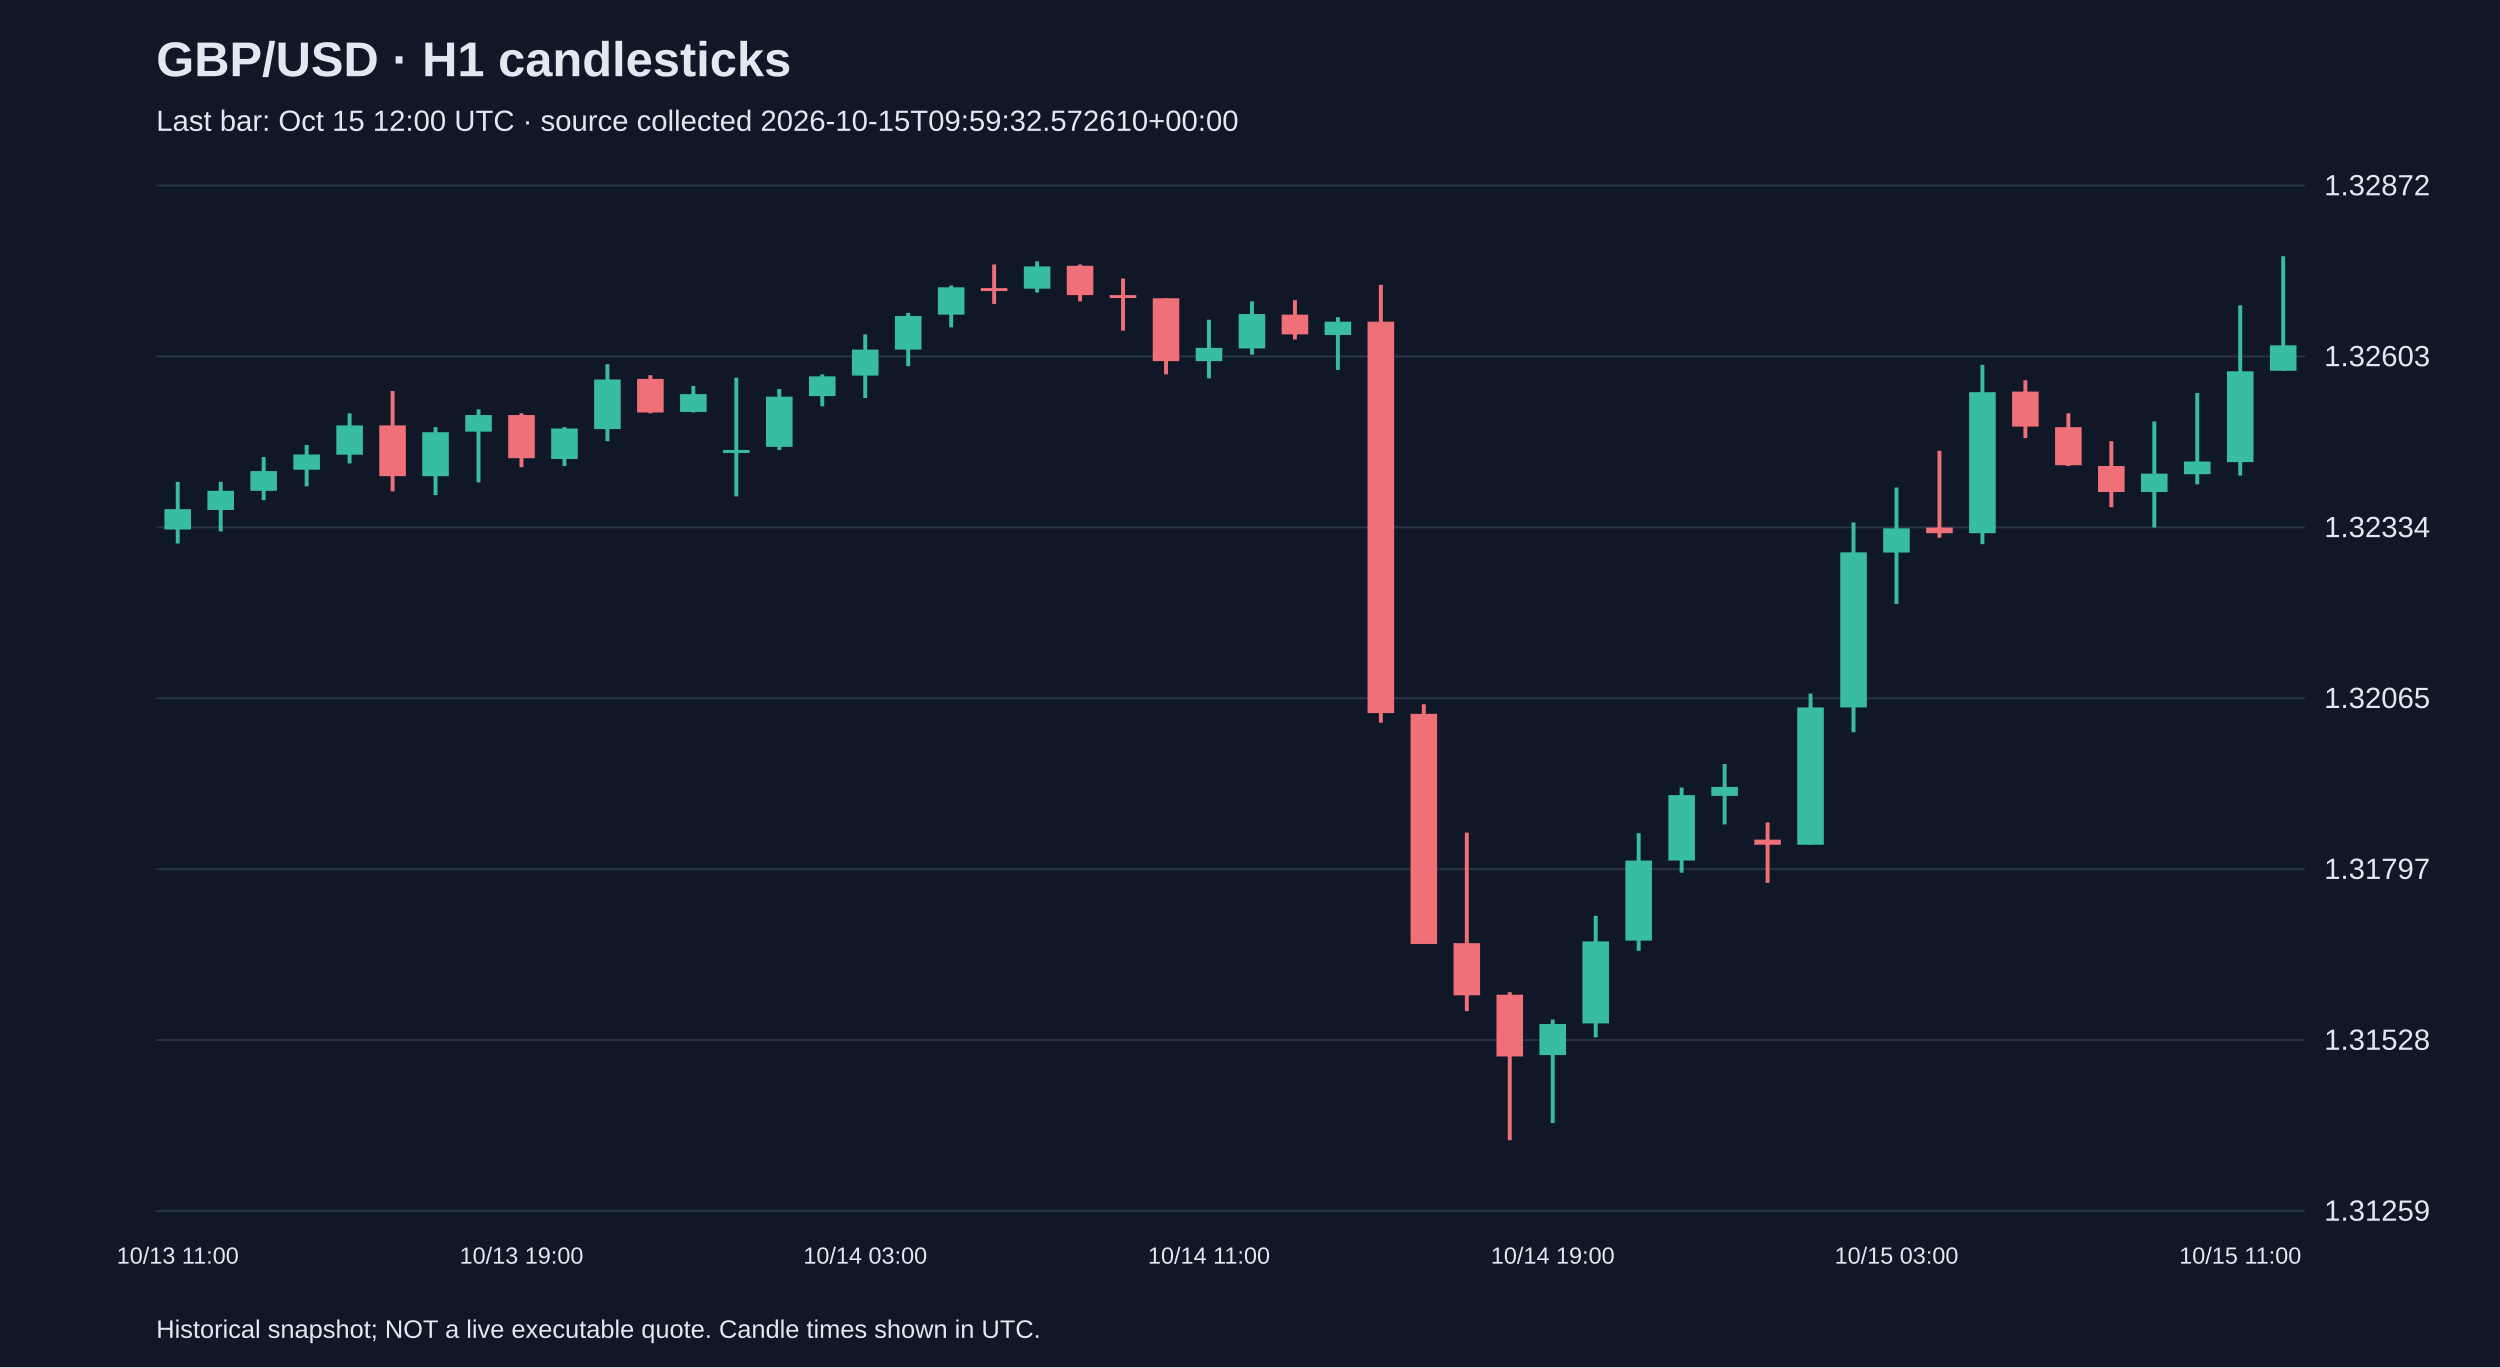
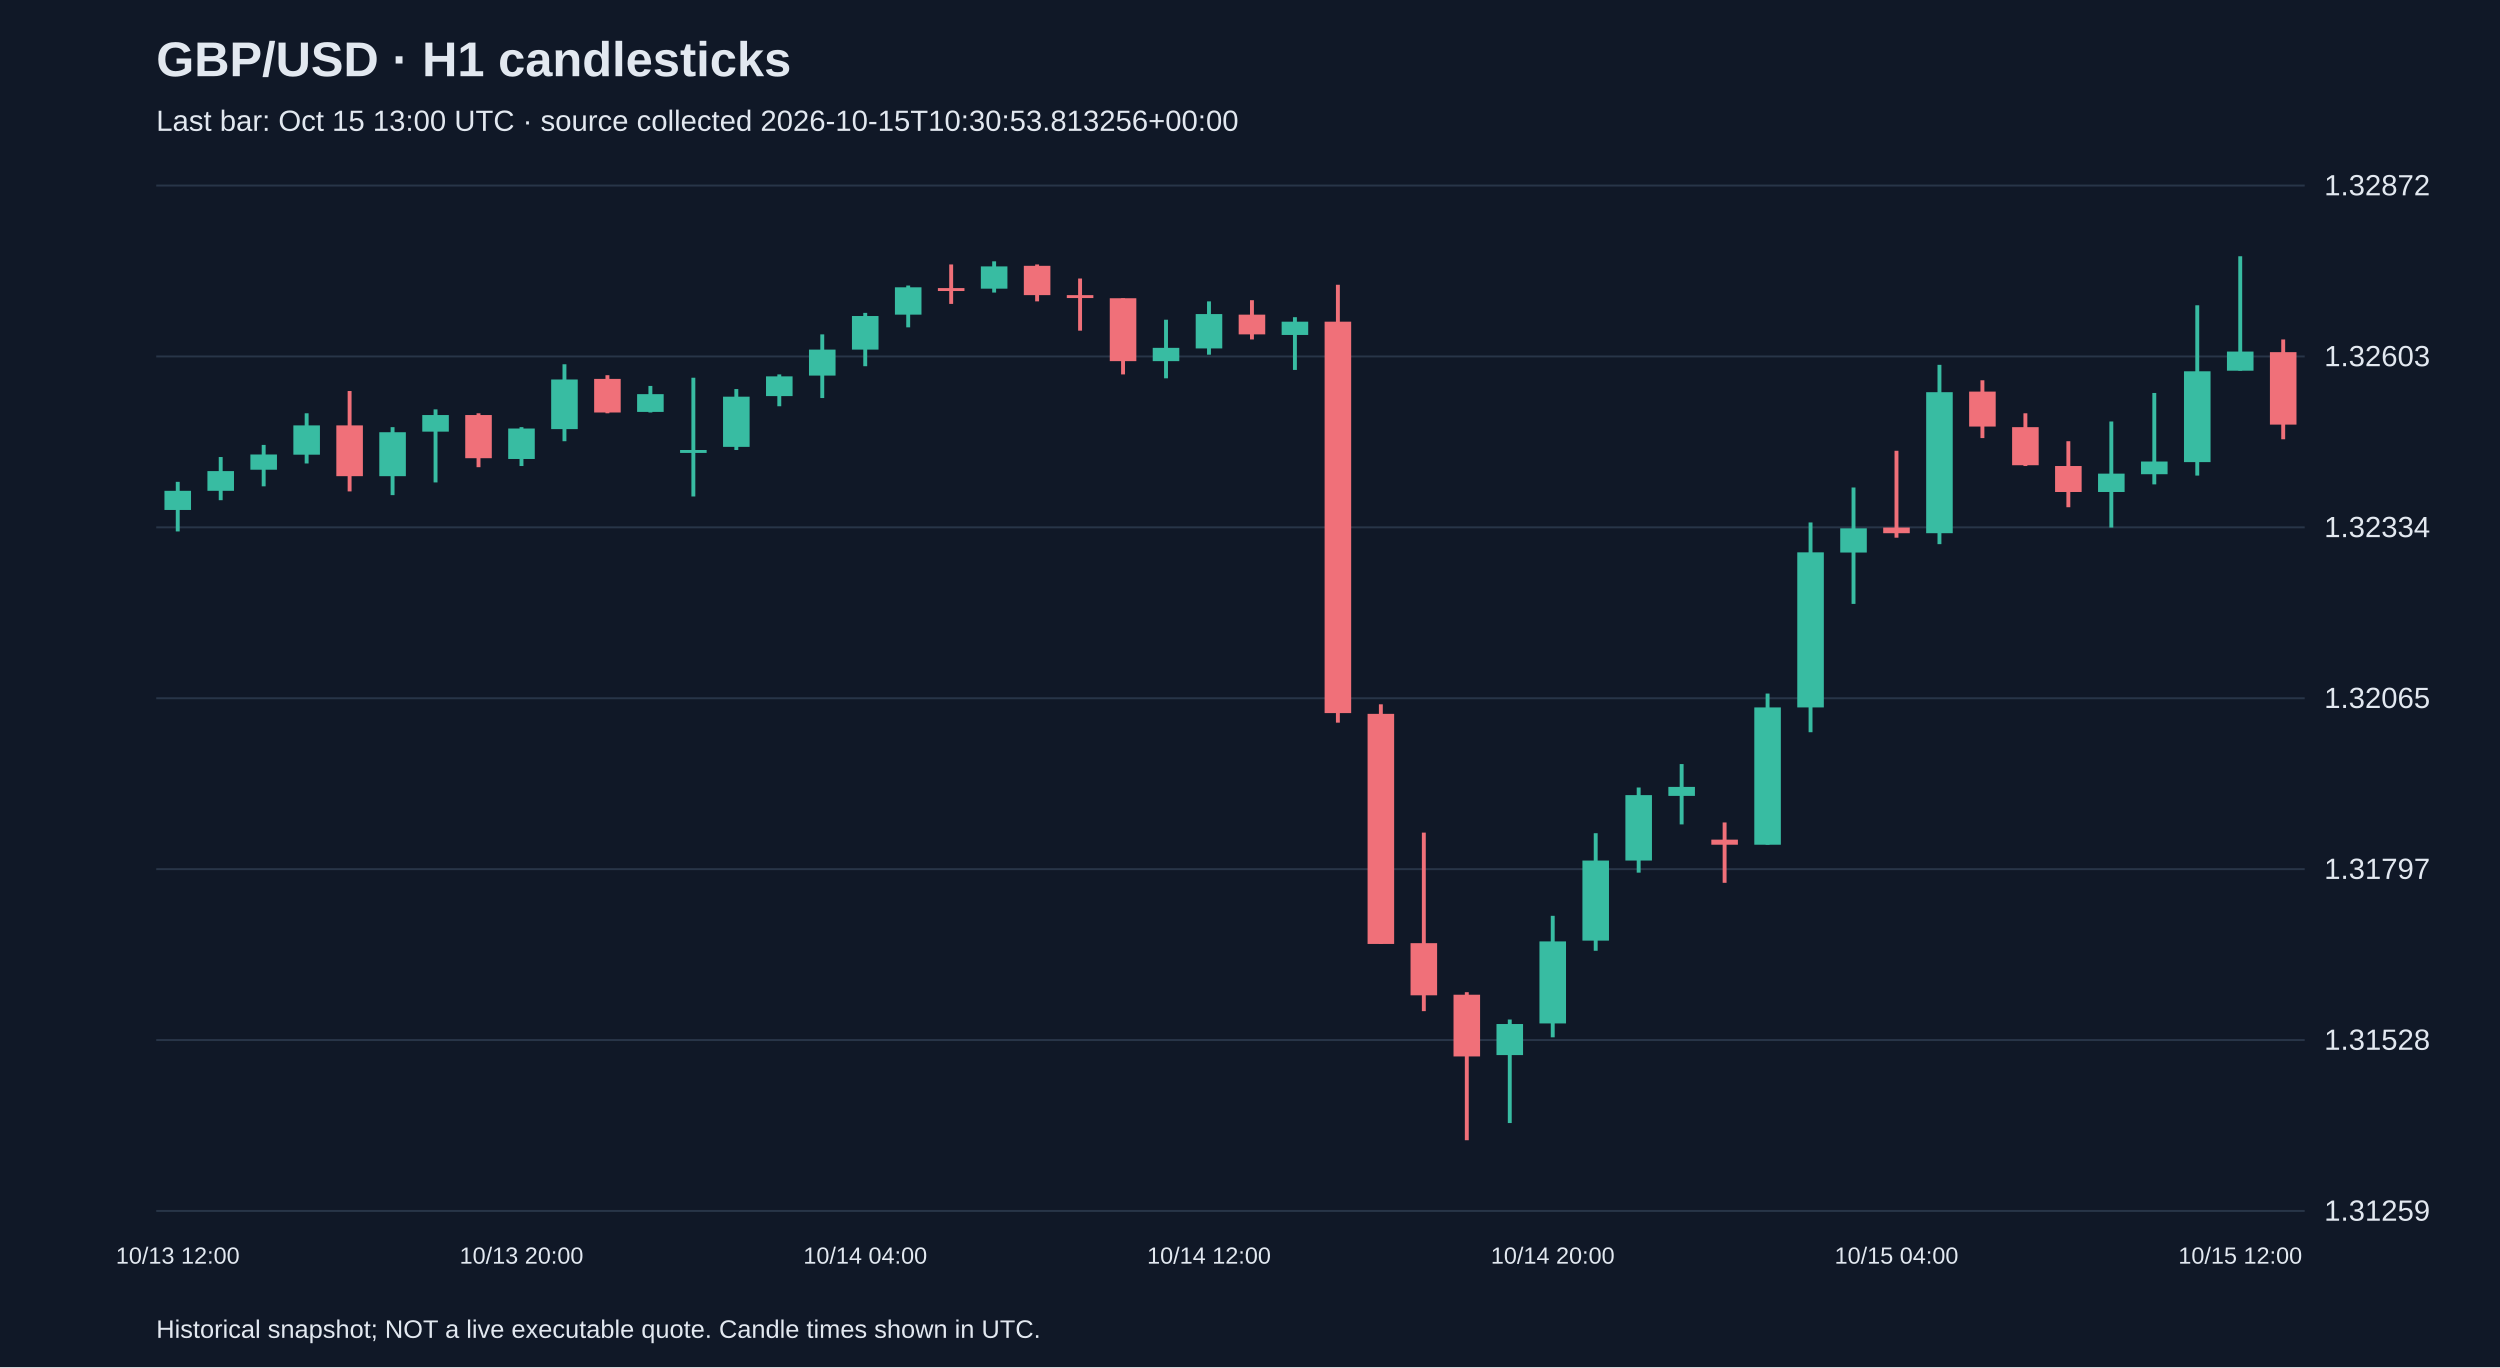
<svg xmlns="http://www.w3.org/2000/svg" viewBox="0 0 1280 700">
  <rect width="100%" height="100%" fill="#101827" />
  <style>text{font-family:Arial,sans-serif;fill:#e2e8f0}</style>
  <text x="80" y="39" font-size="25" font-weight="bold">GBP/USD · H1 candlesticks</text>
-   <text x="80" y="67" font-size="15" fill="#a6b1c5">Last bar: Oct 15 12:00 UTC · source collected 2026-10-15T09:59:32.572610+00:00</text>
+   <text x="80" y="67" font-size="15" fill="#a6b1c5">Last bar: Oct 15 13:00 UTC · source collected 2026-10-15T10:30:53.813256+00:00</text>
  <line x1="80" y1="620.0" x2="1180" y2="620.0" stroke="#283548" />
  <text x="1190" y="625.0" font-size="15">1.31259</text>
  <line x1="80" y1="532.5" x2="1180" y2="532.5" stroke="#283548" />
  <text x="1190" y="537.5" font-size="15">1.31528</text>
  <line x1="80" y1="445.0" x2="1180" y2="445.0" stroke="#283548" />
  <text x="1190" y="450.0" font-size="15">1.31797</text>
  <line x1="80" y1="357.5" x2="1180" y2="357.5" stroke="#283548" />
  <text x="1190" y="362.5" font-size="15">1.32065</text>
  <line x1="80" y1="270.0" x2="1180" y2="270.0" stroke="#283548" />
  <text x="1190" y="275.0" font-size="15">1.32334</text>
  <line x1="80" y1="182.5" x2="1180" y2="182.5" stroke="#283548" />
  <text x="1190" y="187.5" font-size="15">1.32603</text>
  <line x1="80" y1="95.0" x2="1180" y2="95.0" stroke="#283548" />
  <text x="1190" y="100.0" font-size="15">1.32872</text>
-   <line x1="91.0" y1="246.7" x2="91.0" y2="278.3" stroke="#38bca2" stroke-width="2" />
-   <rect x="84.2" y="260.7" width="13.6" height="10.4" fill="#38bca2" />
-   <text x="91.0" y="647" text-anchor="middle" font-size="12">10/13 11:00</text>
-   <line x1="113.0" y1="246.7" x2="113.0" y2="272.1" stroke="#38bca2" stroke-width="2" />
-   <rect x="106.2" y="251.3" width="13.6" height="9.8" fill="#38bca2" />
-   <line x1="135.0" y1="234.0" x2="135.0" y2="256.1" stroke="#38bca2" stroke-width="2" />
-   <rect x="128.2" y="241.2" width="13.6" height="10.1" fill="#38bca2" />
-   <line x1="157.0" y1="227.8" x2="157.0" y2="249.0" stroke="#38bca2" stroke-width="2" />
-   <rect x="150.2" y="232.7" width="13.6" height="7.8" fill="#38bca2" />
-   <line x1="179.0" y1="211.6" x2="179.0" y2="237.3" stroke="#38bca2" stroke-width="2" />
-   <rect x="172.2" y="217.8" width="13.6" height="15.0" fill="#38bca2" />
-   <line x1="201.0" y1="200.2" x2="201.0" y2="251.6" stroke="#f07079" stroke-width="2" />
-   <rect x="194.2" y="217.8" width="13.6" height="26.0" fill="#f07079" />
-   <line x1="223.0" y1="218.7" x2="223.0" y2="253.5" stroke="#38bca2" stroke-width="2" />
-   <rect x="216.2" y="221.3" width="13.6" height="22.5" fill="#38bca2" />
-   <line x1="245.0" y1="209.6" x2="245.0" y2="247.0" stroke="#38bca2" stroke-width="2" />
-   <rect x="238.2" y="212.5" width="13.6" height="8.5" fill="#38bca2" />
-   <line x1="267.0" y1="211.6" x2="267.0" y2="239.2" stroke="#f07079" stroke-width="2" />
-   <rect x="260.2" y="212.5" width="13.6" height="22.1" fill="#f07079" />
-   <text x="267.0" y="647" text-anchor="middle" font-size="12">10/13 19:00</text>
-   <line x1="289.0" y1="218.7" x2="289.0" y2="238.6" stroke="#38bca2" stroke-width="2" />
-   <rect x="282.2" y="219.4" width="13.6" height="15.6" fill="#38bca2" />
-   <line x1="311.0" y1="186.5" x2="311.0" y2="225.9" stroke="#38bca2" stroke-width="2" />
-   <rect x="304.2" y="194.3" width="13.6" height="25.4" fill="#38bca2" />
-   <line x1="333.0" y1="192.1" x2="333.0" y2="211.6" stroke="#f07079" stroke-width="2" />
-   <rect x="326.2" y="194.0" width="13.6" height="17.2" fill="#f07079" />
-   <line x1="355.0" y1="197.6" x2="355.0" y2="211.2" stroke="#38bca2" stroke-width="2" />
-   <rect x="348.2" y="201.8" width="13.6" height="9.1" fill="#38bca2" />
-   <line x1="377.0" y1="193.4" x2="377.0" y2="254.2" stroke="#38bca2" stroke-width="2" />
-   <rect x="370.2" y="230.4" width="13.6" height="1.5" fill="#38bca2" />
-   <line x1="399.0" y1="199.2" x2="399.0" y2="230.4" stroke="#38bca2" stroke-width="2" />
-   <rect x="392.2" y="203.1" width="13.6" height="25.7" fill="#38bca2" />
-   <line x1="421.0" y1="191.7" x2="421.0" y2="208.0" stroke="#38bca2" stroke-width="2" />
-   <rect x="414.2" y="192.7" width="13.6" height="10.1" fill="#38bca2" />
-   <line x1="443.0" y1="171.2" x2="443.0" y2="203.8" stroke="#38bca2" stroke-width="2" />
-   <rect x="436.2" y="179.0" width="13.6" height="13.3" fill="#38bca2" />
-   <text x="443.0" y="647" text-anchor="middle" font-size="12">10/14 03:00</text>
-   <line x1="465.0" y1="160.2" x2="465.0" y2="187.5" stroke="#38bca2" stroke-width="2" />
-   <rect x="458.2" y="161.8" width="13.6" height="17.2" fill="#38bca2" />
-   <line x1="487.0" y1="146.2" x2="487.0" y2="167.6" stroke="#38bca2" stroke-width="2" />
-   <rect x="480.2" y="147.1" width="13.6" height="14.0" fill="#38bca2" />
-   <line x1="509.0" y1="135.4" x2="509.0" y2="155.6" stroke="#f07079" stroke-width="2" />
-   <rect x="502.2" y="147.5" width="13.6" height="1.5" fill="#f07079" />
-   <line x1="531.0" y1="133.8" x2="531.0" y2="149.8" stroke="#38bca2" stroke-width="2" />
-   <rect x="524.2" y="136.4" width="13.6" height="11.4" fill="#38bca2" />
-   <line x1="553.0" y1="135.4" x2="553.0" y2="154.3" stroke="#f07079" stroke-width="2" />
-   <rect x="546.2" y="136.1" width="13.6" height="15.0" fill="#f07079" />
-   <line x1="575.0" y1="142.6" x2="575.0" y2="169.3" stroke="#f07079" stroke-width="2" />
-   <rect x="568.2" y="151.1" width="13.6" height="1.5" fill="#f07079" />
-   <line x1="597.0" y1="152.7" x2="597.0" y2="191.7" stroke="#f07079" stroke-width="2" />
-   <rect x="590.2" y="152.7" width="13.6" height="32.2" fill="#f07079" />
-   <line x1="619.0" y1="163.7" x2="619.0" y2="193.7" stroke="#38bca2" stroke-width="2" />
-   <rect x="612.2" y="178.1" width="13.6" height="6.8" fill="#38bca2" />
-   <text x="619.0" y="647" text-anchor="middle" font-size="12">10/14 11:00</text>
-   <line x1="641.0" y1="154.3" x2="641.0" y2="181.6" stroke="#38bca2" stroke-width="2" />
-   <rect x="634.2" y="160.8" width="13.6" height="17.6" fill="#38bca2" />
-   <line x1="663.0" y1="153.7" x2="663.0" y2="173.8" stroke="#f07079" stroke-width="2" />
-   <rect x="656.2" y="161.1" width="13.6" height="10.1" fill="#f07079" />
-   <line x1="685.0" y1="162.4" x2="685.0" y2="189.4" stroke="#38bca2" stroke-width="2" />
-   <rect x="678.2" y="164.7" width="13.6" height="6.8" fill="#38bca2" />
-   <line x1="707.0" y1="145.8" x2="707.0" y2="370.0" stroke="#f07079" stroke-width="2" />
-   <rect x="700.2" y="164.7" width="13.6" height="200.4" fill="#f07079" />
-   <line x1="729.0" y1="360.6" x2="729.0" y2="483.3" stroke="#f07079" stroke-width="2" />
-   <rect x="722.2" y="365.5" width="13.6" height="117.8" fill="#f07079" />
-   <line x1="751.0" y1="426.3" x2="751.0" y2="517.7" stroke="#f07079" stroke-width="2" />
-   <rect x="744.2" y="482.9" width="13.6" height="26.7" fill="#f07079" />
-   <line x1="773.0" y1="508.0" x2="773.0" y2="583.8" stroke="#f07079" stroke-width="2" />
-   <rect x="766.2" y="509.3" width="13.6" height="31.6" fill="#f07079" />
-   <line x1="795.0" y1="522.0" x2="795.0" y2="575.0" stroke="#38bca2" stroke-width="2" />
-   <rect x="788.2" y="524.3" width="13.6" height="15.9" fill="#38bca2" />
-   <text x="795.0" y="647" text-anchor="middle" font-size="12">10/14 19:00</text>
-   <line x1="817.0" y1="468.9" x2="817.0" y2="531.1" stroke="#38bca2" stroke-width="2" />
-   <rect x="810.2" y="482.0" width="13.6" height="42.0" fill="#38bca2" />
-   <line x1="839.0" y1="426.6" x2="839.0" y2="486.8" stroke="#38bca2" stroke-width="2" />
-   <rect x="832.2" y="440.6" width="13.6" height="41.0" fill="#38bca2" />
-   <line x1="861.0" y1="403.2" x2="861.0" y2="446.8" stroke="#38bca2" stroke-width="2" />
-   <rect x="854.2" y="407.1" width="13.6" height="33.5" fill="#38bca2" />
-   <line x1="883.0" y1="391.2" x2="883.0" y2="422.1" stroke="#38bca2" stroke-width="2" />
-   <rect x="876.2" y="402.9" width="13.6" height="4.6" fill="#38bca2" />
-   <line x1="905.0" y1="421.1" x2="905.0" y2="452.0" stroke="#f07079" stroke-width="2" />
-   <rect x="898.2" y="429.9" width="13.6" height="2.6" fill="#f07079" />
-   <line x1="927.0" y1="355.1" x2="927.0" y2="432.5" stroke="#38bca2" stroke-width="2" />
-   <rect x="920.2" y="362.2" width="13.6" height="70.3" fill="#38bca2" />
-   <line x1="949.0" y1="267.5" x2="949.0" y2="374.9" stroke="#38bca2" stroke-width="2" />
-   <rect x="942.2" y="282.8" width="13.6" height="79.4" fill="#38bca2" />
-   <line x1="971.0" y1="249.6" x2="971.0" y2="309.2" stroke="#38bca2" stroke-width="2" />
-   <rect x="964.2" y="270.5" width="13.6" height="12.4" fill="#38bca2" />
-   <text x="971.0" y="647" text-anchor="middle" font-size="12">10/15 03:00</text>
-   <line x1="993.0" y1="230.8" x2="993.0" y2="275.3" stroke="#f07079" stroke-width="2" />
-   <rect x="986.2" y="270.1" width="13.6" height="2.9" fill="#f07079" />
-   <line x1="1015.0" y1="186.8" x2="1015.0" y2="278.6" stroke="#38bca2" stroke-width="2" />
-   <rect x="1008.2" y="200.8" width="13.6" height="72.2" fill="#38bca2" />
-   <line x1="1037.0" y1="194.7" x2="1037.0" y2="224.3" stroke="#f07079" stroke-width="2" />
-   <rect x="1030.2" y="200.5" width="13.6" height="17.9" fill="#f07079" />
-   <line x1="1059.0" y1="211.6" x2="1059.0" y2="238.6" stroke="#f07079" stroke-width="2" />
-   <rect x="1052.2" y="218.7" width="13.6" height="19.5" fill="#f07079" />
-   <line x1="1081.0" y1="225.9" x2="1081.0" y2="259.7" stroke="#f07079" stroke-width="2" />
-   <rect x="1074.2" y="238.6" width="13.6" height="13.3" fill="#f07079" />
-   <line x1="1103.0" y1="215.8" x2="1103.0" y2="270.1" stroke="#38bca2" stroke-width="2" />
-   <rect x="1096.2" y="242.5" width="13.6" height="9.4" fill="#38bca2" />
-   <line x1="1125.0" y1="201.2" x2="1125.0" y2="248.0" stroke="#38bca2" stroke-width="2" />
-   <rect x="1118.2" y="236.3" width="13.6" height="6.5" fill="#38bca2" />
-   <line x1="1147.0" y1="156.3" x2="1147.0" y2="243.5" stroke="#38bca2" stroke-width="2" />
-   <rect x="1140.2" y="190.1" width="13.6" height="46.5" fill="#38bca2" />
-   <text x="1147.0" y="647" text-anchor="middle" font-size="12">10/15 11:00</text>
-   <line x1="1169.0" y1="131.2" x2="1169.0" y2="189.8" stroke="#38bca2" stroke-width="2" />
-   <rect x="1162.2" y="176.8" width="13.6" height="13.0" fill="#38bca2" />
+   <line x1="91.0" y1="246.7" x2="91.0" y2="272.1" stroke="#38bca2" stroke-width="2" />
+   <rect x="84.2" y="251.3" width="13.6" height="9.8" fill="#38bca2" />
+   <text x="91.0" y="647" text-anchor="middle" font-size="12">10/13 12:00</text>
+   <line x1="113.0" y1="234.0" x2="113.0" y2="256.1" stroke="#38bca2" stroke-width="2" />
+   <rect x="106.2" y="241.2" width="13.6" height="10.1" fill="#38bca2" />
+   <line x1="135.0" y1="227.8" x2="135.0" y2="249.0" stroke="#38bca2" stroke-width="2" />
+   <rect x="128.2" y="232.7" width="13.6" height="7.8" fill="#38bca2" />
+   <line x1="157.0" y1="211.6" x2="157.0" y2="237.3" stroke="#38bca2" stroke-width="2" />
+   <rect x="150.2" y="217.8" width="13.6" height="15.0" fill="#38bca2" />
+   <line x1="179.0" y1="200.2" x2="179.0" y2="251.6" stroke="#f07079" stroke-width="2" />
+   <rect x="172.2" y="217.8" width="13.6" height="26.0" fill="#f07079" />
+   <line x1="201.0" y1="218.7" x2="201.0" y2="253.5" stroke="#38bca2" stroke-width="2" />
+   <rect x="194.2" y="221.3" width="13.6" height="22.5" fill="#38bca2" />
+   <line x1="223.0" y1="209.6" x2="223.0" y2="247.0" stroke="#38bca2" stroke-width="2" />
+   <rect x="216.2" y="212.5" width="13.6" height="8.5" fill="#38bca2" />
+   <line x1="245.0" y1="211.6" x2="245.0" y2="239.2" stroke="#f07079" stroke-width="2" />
+   <rect x="238.2" y="212.5" width="13.6" height="22.1" fill="#f07079" />
+   <line x1="267.0" y1="218.7" x2="267.0" y2="238.6" stroke="#38bca2" stroke-width="2" />
+   <rect x="260.2" y="219.4" width="13.6" height="15.6" fill="#38bca2" />
+   <text x="267.0" y="647" text-anchor="middle" font-size="12">10/13 20:00</text>
+   <line x1="289.0" y1="186.5" x2="289.0" y2="225.9" stroke="#38bca2" stroke-width="2" />
+   <rect x="282.2" y="194.3" width="13.6" height="25.4" fill="#38bca2" />
+   <line x1="311.0" y1="192.1" x2="311.0" y2="211.6" stroke="#f07079" stroke-width="2" />
+   <rect x="304.2" y="194.0" width="13.6" height="17.2" fill="#f07079" />
+   <line x1="333.0" y1="197.6" x2="333.0" y2="211.2" stroke="#38bca2" stroke-width="2" />
+   <rect x="326.2" y="201.8" width="13.6" height="9.1" fill="#38bca2" />
+   <line x1="355.0" y1="193.4" x2="355.0" y2="254.2" stroke="#38bca2" stroke-width="2" />
+   <rect x="348.2" y="230.4" width="13.6" height="1.5" fill="#38bca2" />
+   <line x1="377.0" y1="199.2" x2="377.0" y2="230.4" stroke="#38bca2" stroke-width="2" />
+   <rect x="370.2" y="203.1" width="13.6" height="25.7" fill="#38bca2" />
+   <line x1="399.0" y1="191.7" x2="399.0" y2="208.0" stroke="#38bca2" stroke-width="2" />
+   <rect x="392.2" y="192.7" width="13.6" height="10.1" fill="#38bca2" />
+   <line x1="421.0" y1="171.2" x2="421.0" y2="203.8" stroke="#38bca2" stroke-width="2" />
+   <rect x="414.2" y="179.0" width="13.6" height="13.3" fill="#38bca2" />
+   <line x1="443.0" y1="160.2" x2="443.0" y2="187.5" stroke="#38bca2" stroke-width="2" />
+   <rect x="436.2" y="161.8" width="13.6" height="17.2" fill="#38bca2" />
+   <text x="443.0" y="647" text-anchor="middle" font-size="12">10/14 04:00</text>
+   <line x1="465.0" y1="146.2" x2="465.0" y2="167.6" stroke="#38bca2" stroke-width="2" />
+   <rect x="458.2" y="147.1" width="13.6" height="14.0" fill="#38bca2" />
+   <line x1="487.0" y1="135.4" x2="487.0" y2="155.6" stroke="#f07079" stroke-width="2" />
+   <rect x="480.2" y="147.5" width="13.6" height="1.5" fill="#f07079" />
+   <line x1="509.0" y1="133.8" x2="509.0" y2="149.8" stroke="#38bca2" stroke-width="2" />
+   <rect x="502.2" y="136.4" width="13.6" height="11.4" fill="#38bca2" />
+   <line x1="531.0" y1="135.4" x2="531.0" y2="154.3" stroke="#f07079" stroke-width="2" />
+   <rect x="524.2" y="136.1" width="13.6" height="15.0" fill="#f07079" />
+   <line x1="553.0" y1="142.6" x2="553.0" y2="169.3" stroke="#f07079" stroke-width="2" />
+   <rect x="546.2" y="151.1" width="13.6" height="1.5" fill="#f07079" />
+   <line x1="575.0" y1="152.7" x2="575.0" y2="191.7" stroke="#f07079" stroke-width="2" />
+   <rect x="568.2" y="152.7" width="13.6" height="32.2" fill="#f07079" />
+   <line x1="597.0" y1="163.7" x2="597.0" y2="193.7" stroke="#38bca2" stroke-width="2" />
+   <rect x="590.2" y="178.1" width="13.6" height="6.8" fill="#38bca2" />
+   <line x1="619.0" y1="154.3" x2="619.0" y2="181.6" stroke="#38bca2" stroke-width="2" />
+   <rect x="612.2" y="160.8" width="13.6" height="17.6" fill="#38bca2" />
+   <text x="619.0" y="647" text-anchor="middle" font-size="12">10/14 12:00</text>
+   <line x1="641.0" y1="153.7" x2="641.0" y2="173.8" stroke="#f07079" stroke-width="2" />
+   <rect x="634.2" y="161.1" width="13.6" height="10.1" fill="#f07079" />
+   <line x1="663.0" y1="162.4" x2="663.0" y2="189.4" stroke="#38bca2" stroke-width="2" />
+   <rect x="656.2" y="164.7" width="13.6" height="6.8" fill="#38bca2" />
+   <line x1="685.0" y1="145.8" x2="685.0" y2="370.0" stroke="#f07079" stroke-width="2" />
+   <rect x="678.2" y="164.7" width="13.6" height="200.4" fill="#f07079" />
+   <line x1="707.0" y1="360.6" x2="707.0" y2="483.3" stroke="#f07079" stroke-width="2" />
+   <rect x="700.2" y="365.5" width="13.6" height="117.8" fill="#f07079" />
+   <line x1="729.0" y1="426.3" x2="729.0" y2="517.7" stroke="#f07079" stroke-width="2" />
+   <rect x="722.2" y="482.9" width="13.6" height="26.7" fill="#f07079" />
+   <line x1="751.0" y1="508.0" x2="751.0" y2="583.8" stroke="#f07079" stroke-width="2" />
+   <rect x="744.2" y="509.3" width="13.6" height="31.6" fill="#f07079" />
+   <line x1="773.0" y1="522.0" x2="773.0" y2="575.0" stroke="#38bca2" stroke-width="2" />
+   <rect x="766.2" y="524.3" width="13.6" height="15.9" fill="#38bca2" />
+   <line x1="795.0" y1="468.9" x2="795.0" y2="531.1" stroke="#38bca2" stroke-width="2" />
+   <rect x="788.2" y="482.0" width="13.6" height="42.0" fill="#38bca2" />
+   <text x="795.0" y="647" text-anchor="middle" font-size="12">10/14 20:00</text>
+   <line x1="817.0" y1="426.6" x2="817.0" y2="486.8" stroke="#38bca2" stroke-width="2" />
+   <rect x="810.2" y="440.6" width="13.6" height="41.0" fill="#38bca2" />
+   <line x1="839.0" y1="403.2" x2="839.0" y2="446.8" stroke="#38bca2" stroke-width="2" />
+   <rect x="832.2" y="407.1" width="13.6" height="33.5" fill="#38bca2" />
+   <line x1="861.0" y1="391.2" x2="861.0" y2="422.1" stroke="#38bca2" stroke-width="2" />
+   <rect x="854.2" y="402.9" width="13.6" height="4.6" fill="#38bca2" />
+   <line x1="883.0" y1="421.1" x2="883.0" y2="452.0" stroke="#f07079" stroke-width="2" />
+   <rect x="876.2" y="429.9" width="13.6" height="2.6" fill="#f07079" />
+   <line x1="905.0" y1="355.1" x2="905.0" y2="432.5" stroke="#38bca2" stroke-width="2" />
+   <rect x="898.2" y="362.2" width="13.6" height="70.3" fill="#38bca2" />
+   <line x1="927.0" y1="267.5" x2="927.0" y2="374.9" stroke="#38bca2" stroke-width="2" />
+   <rect x="920.2" y="282.8" width="13.6" height="79.4" fill="#38bca2" />
+   <line x1="949.0" y1="249.6" x2="949.0" y2="309.2" stroke="#38bca2" stroke-width="2" />
+   <rect x="942.2" y="270.5" width="13.6" height="12.4" fill="#38bca2" />
+   <line x1="971.0" y1="230.8" x2="971.0" y2="275.3" stroke="#f07079" stroke-width="2" />
+   <rect x="964.2" y="270.1" width="13.6" height="2.9" fill="#f07079" />
+   <text x="971.0" y="647" text-anchor="middle" font-size="12">10/15 04:00</text>
+   <line x1="993.0" y1="186.8" x2="993.0" y2="278.6" stroke="#38bca2" stroke-width="2" />
+   <rect x="986.2" y="200.8" width="13.6" height="72.2" fill="#38bca2" />
+   <line x1="1015.0" y1="194.7" x2="1015.0" y2="224.3" stroke="#f07079" stroke-width="2" />
+   <rect x="1008.2" y="200.5" width="13.6" height="17.9" fill="#f07079" />
+   <line x1="1037.0" y1="211.6" x2="1037.0" y2="238.6" stroke="#f07079" stroke-width="2" />
+   <rect x="1030.2" y="218.7" width="13.6" height="19.5" fill="#f07079" />
+   <line x1="1059.0" y1="225.9" x2="1059.0" y2="259.7" stroke="#f07079" stroke-width="2" />
+   <rect x="1052.2" y="238.6" width="13.6" height="13.3" fill="#f07079" />
+   <line x1="1081.0" y1="215.8" x2="1081.0" y2="270.1" stroke="#38bca2" stroke-width="2" />
+   <rect x="1074.2" y="242.5" width="13.6" height="9.4" fill="#38bca2" />
+   <line x1="1103.0" y1="201.2" x2="1103.0" y2="248.0" stroke="#38bca2" stroke-width="2" />
+   <rect x="1096.2" y="236.3" width="13.6" height="6.5" fill="#38bca2" />
+   <line x1="1125.0" y1="156.3" x2="1125.0" y2="243.5" stroke="#38bca2" stroke-width="2" />
+   <rect x="1118.2" y="190.1" width="13.6" height="46.5" fill="#38bca2" />
+   <line x1="1147.0" y1="131.2" x2="1147.0" y2="189.8" stroke="#38bca2" stroke-width="2" />
+   <rect x="1140.2" y="180.0" width="13.6" height="9.8" fill="#38bca2" />
+   <text x="1147.0" y="647" text-anchor="middle" font-size="12">10/15 12:00</text>
+   <line x1="1169.0" y1="173.8" x2="1169.0" y2="224.9" stroke="#f07079" stroke-width="2" />
+   <rect x="1162.2" y="180.3" width="13.6" height="37.1" fill="#f07079" />
  <text x="80" y="685" font-size="13">Historical snapshot; NOT a live executable quote. Candle times shown in UTC.</text>
</svg>
